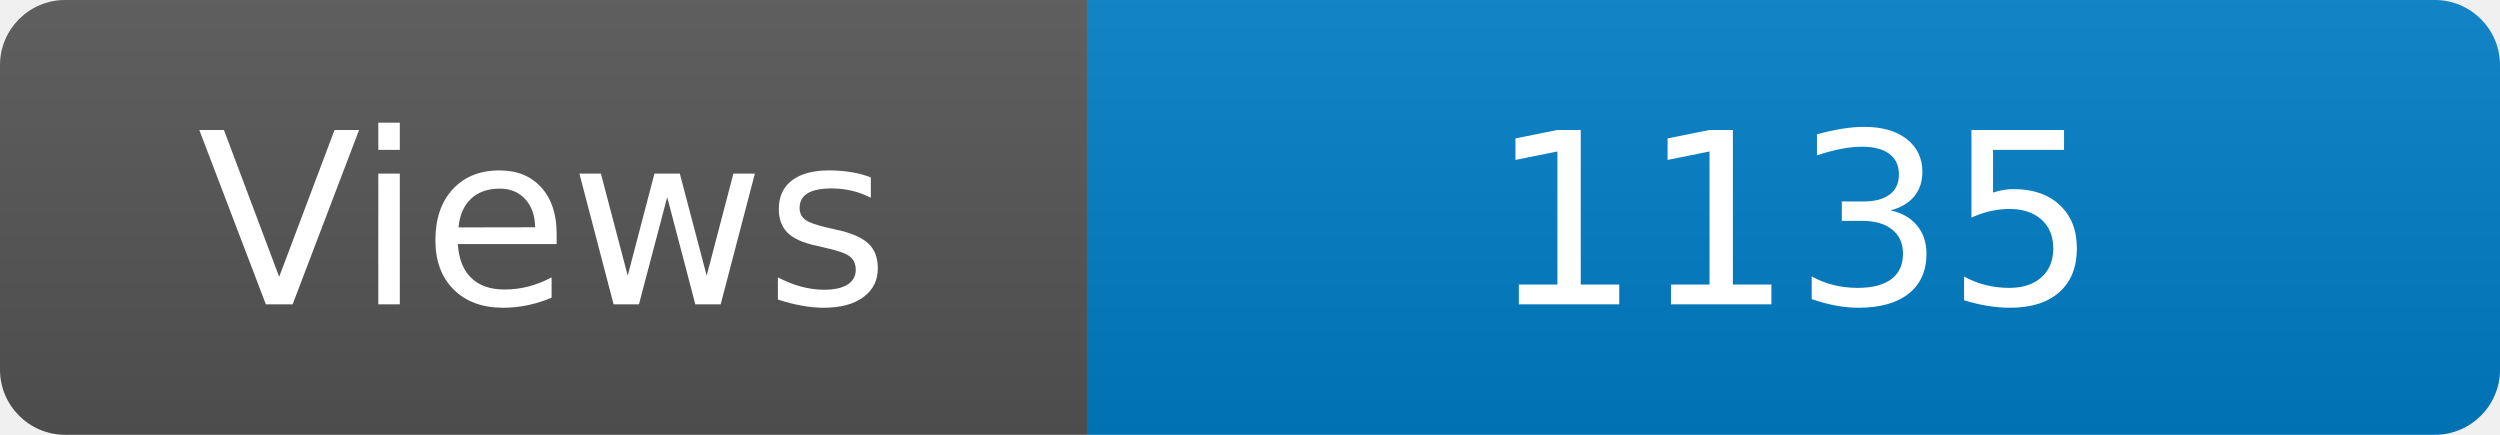
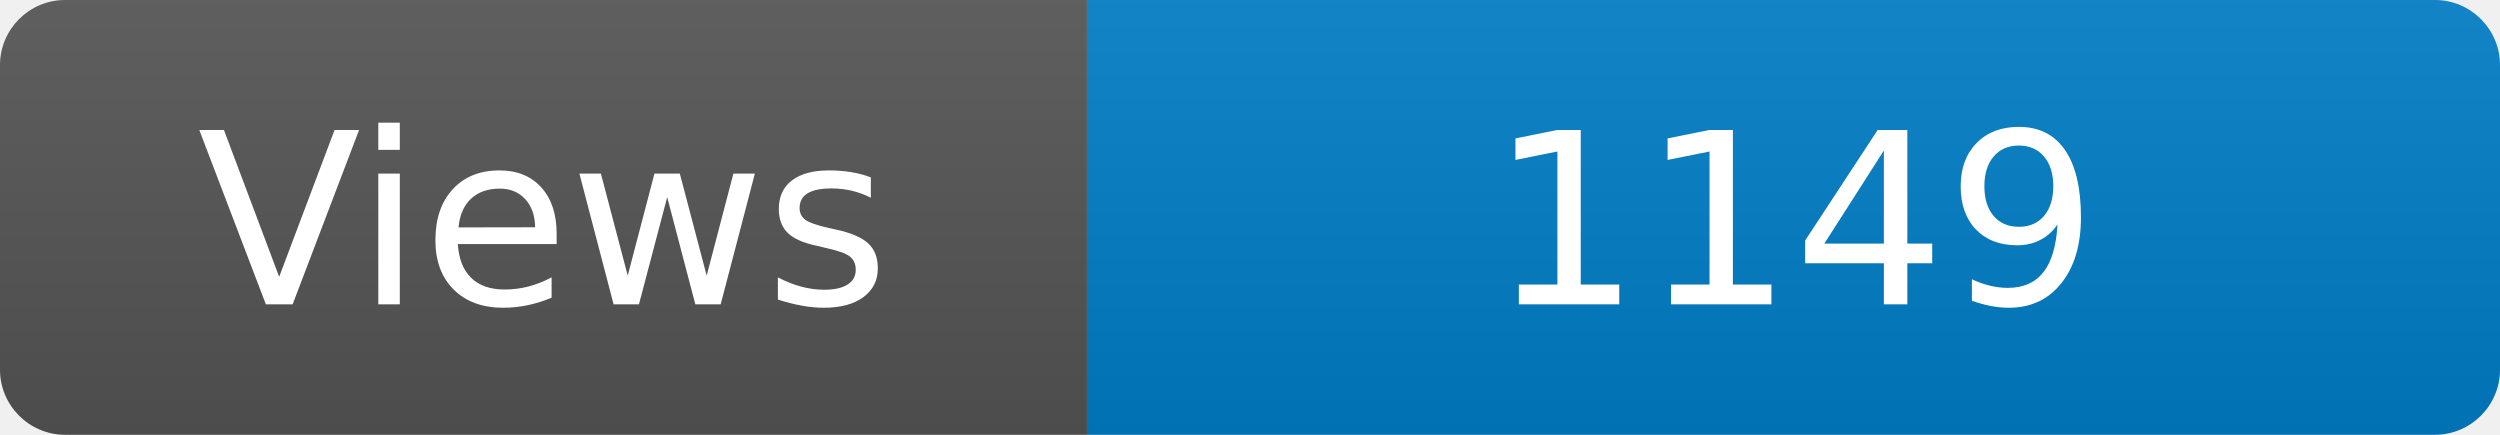
<svg xmlns="http://www.w3.org/2000/svg" width="115" height="20" role="img" aria-label="Maintained?: yes">
  <linearGradient id="s" x2="0" y2="100%">
    <stop offset="0" stop-color="#bbb" stop-opacity=".1" />
    <stop offset="1" stop-opacity=".1" />
  </linearGradient>
  <clipPath id="r">
    <rect width="115" height="20" rx="3" fill="#fff" />
  </clipPath>
  <g clip-path="url(#r)">
    <rect width="50" height="20" fill="#555" />
    <rect x="50" width="160" height="20" fill="#007ec6" />
    <rect width="115" height="20" fill="url(#s)" />
  </g>
  <g fill="#fff" text-anchor="middle" font-family="Verdana,Geneva,DejaVu Sans,sans-serif" font-size="110">
    <text x="250" y="140" transform="scale(.1)" fill="#fff">Views</text>
-     <text x="825" y="140" transform="scale(.1)" fill="#fff">1135</text>
+     <text x="825" y="140" transform="scale(.1)" fill="#fff">1149</text>
  </g>
</svg>
